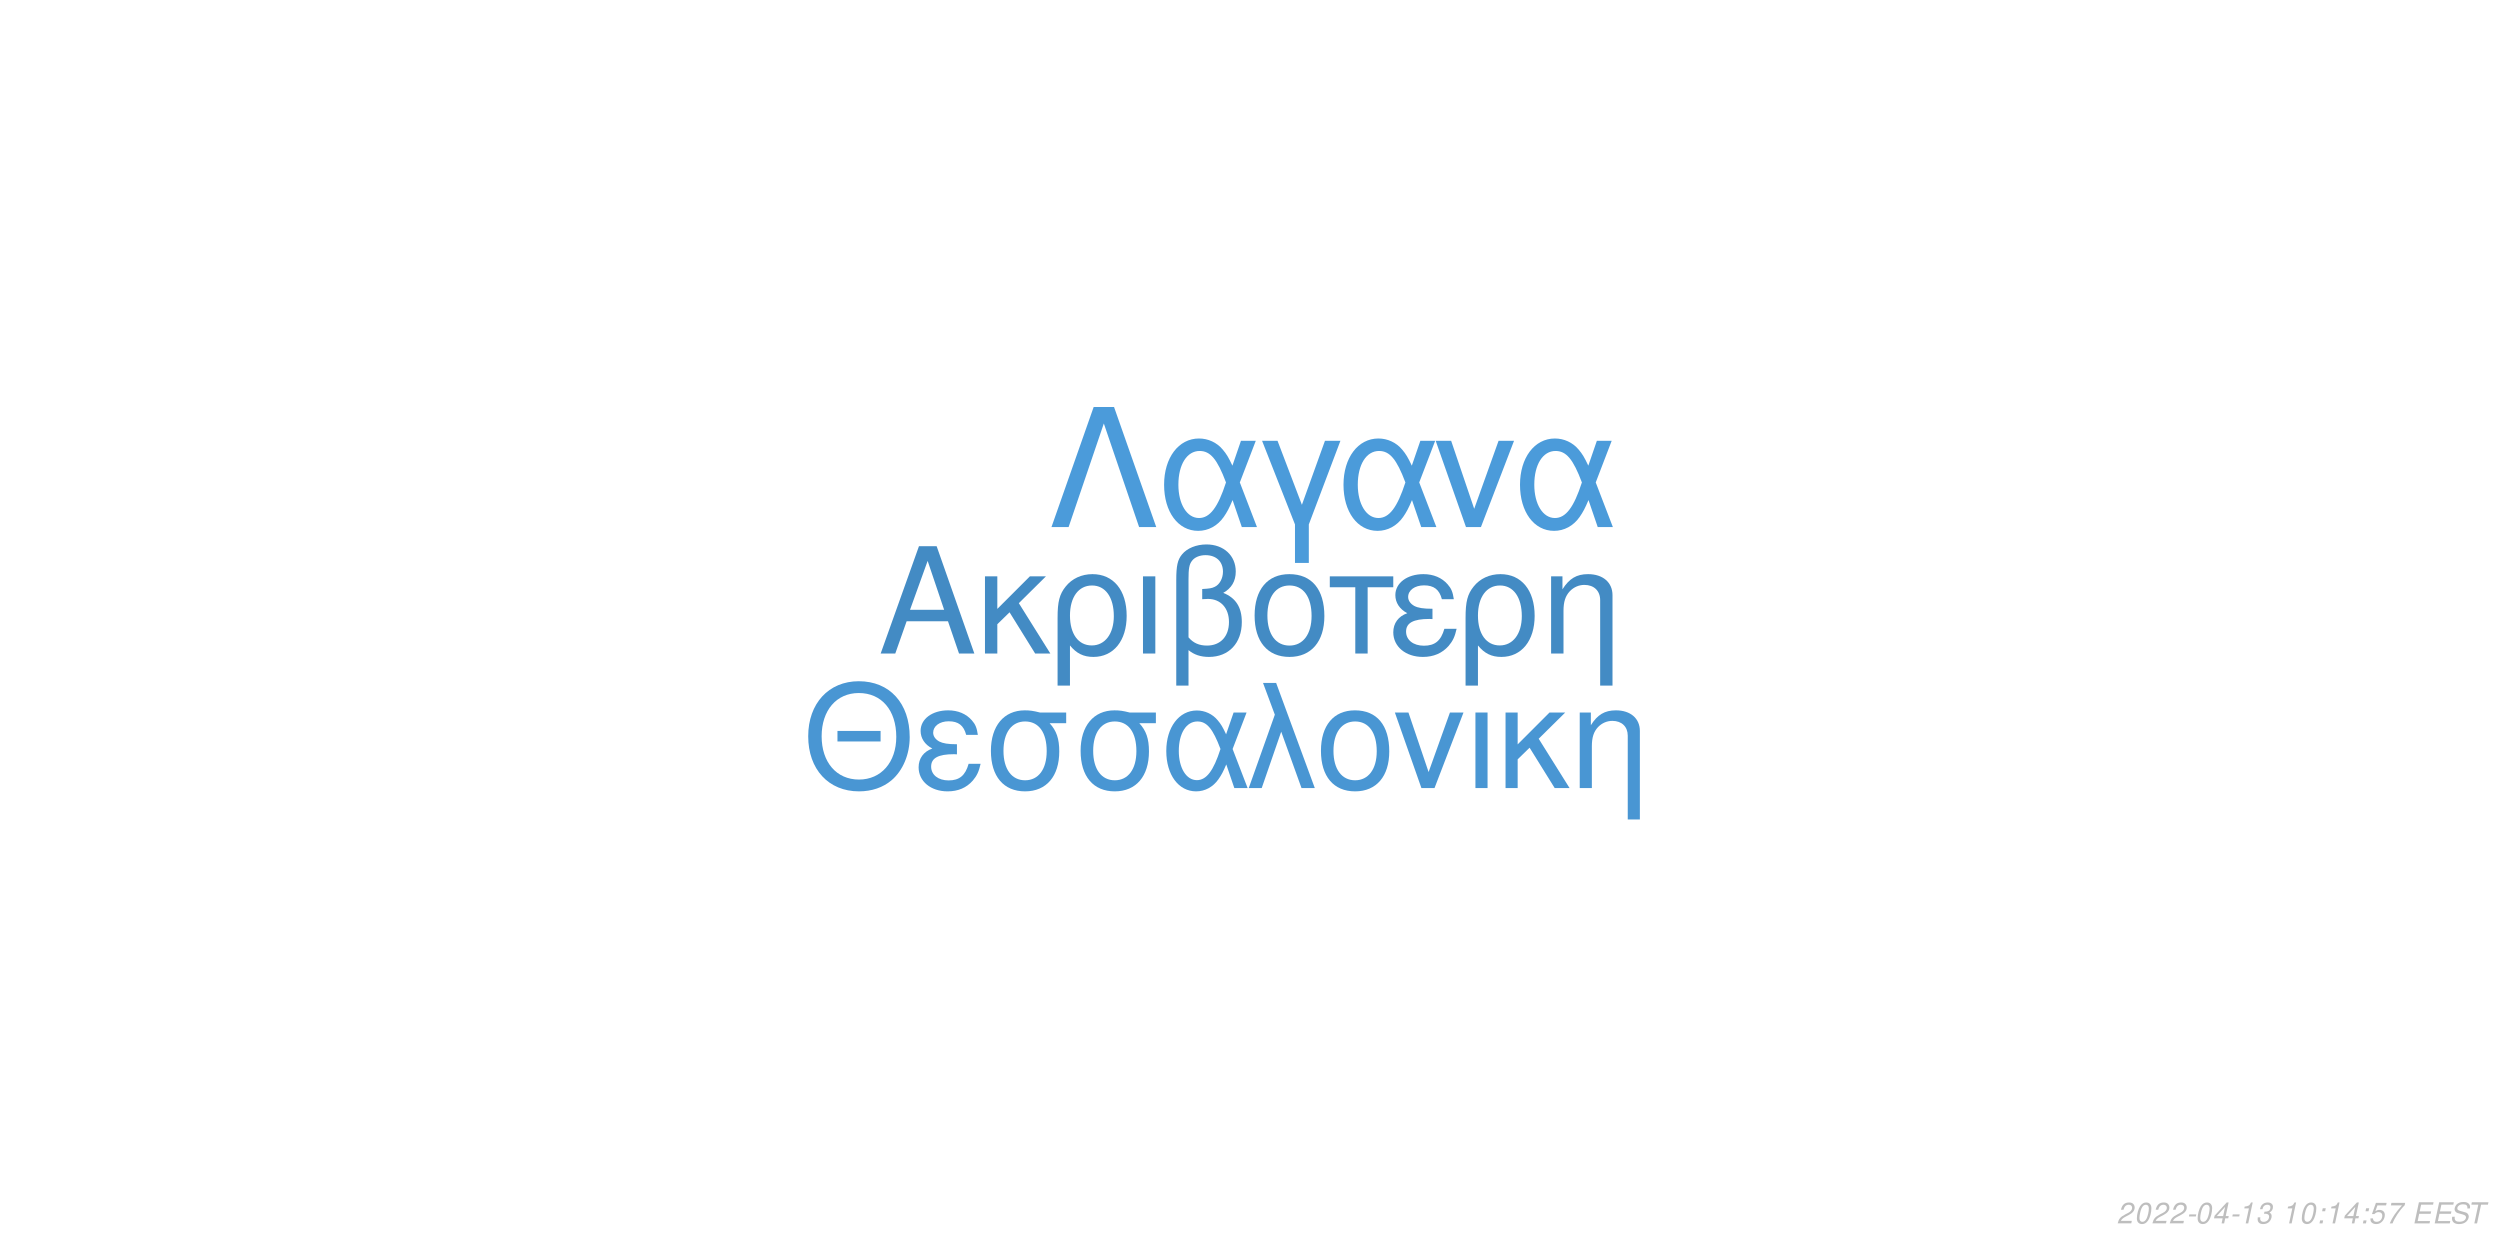
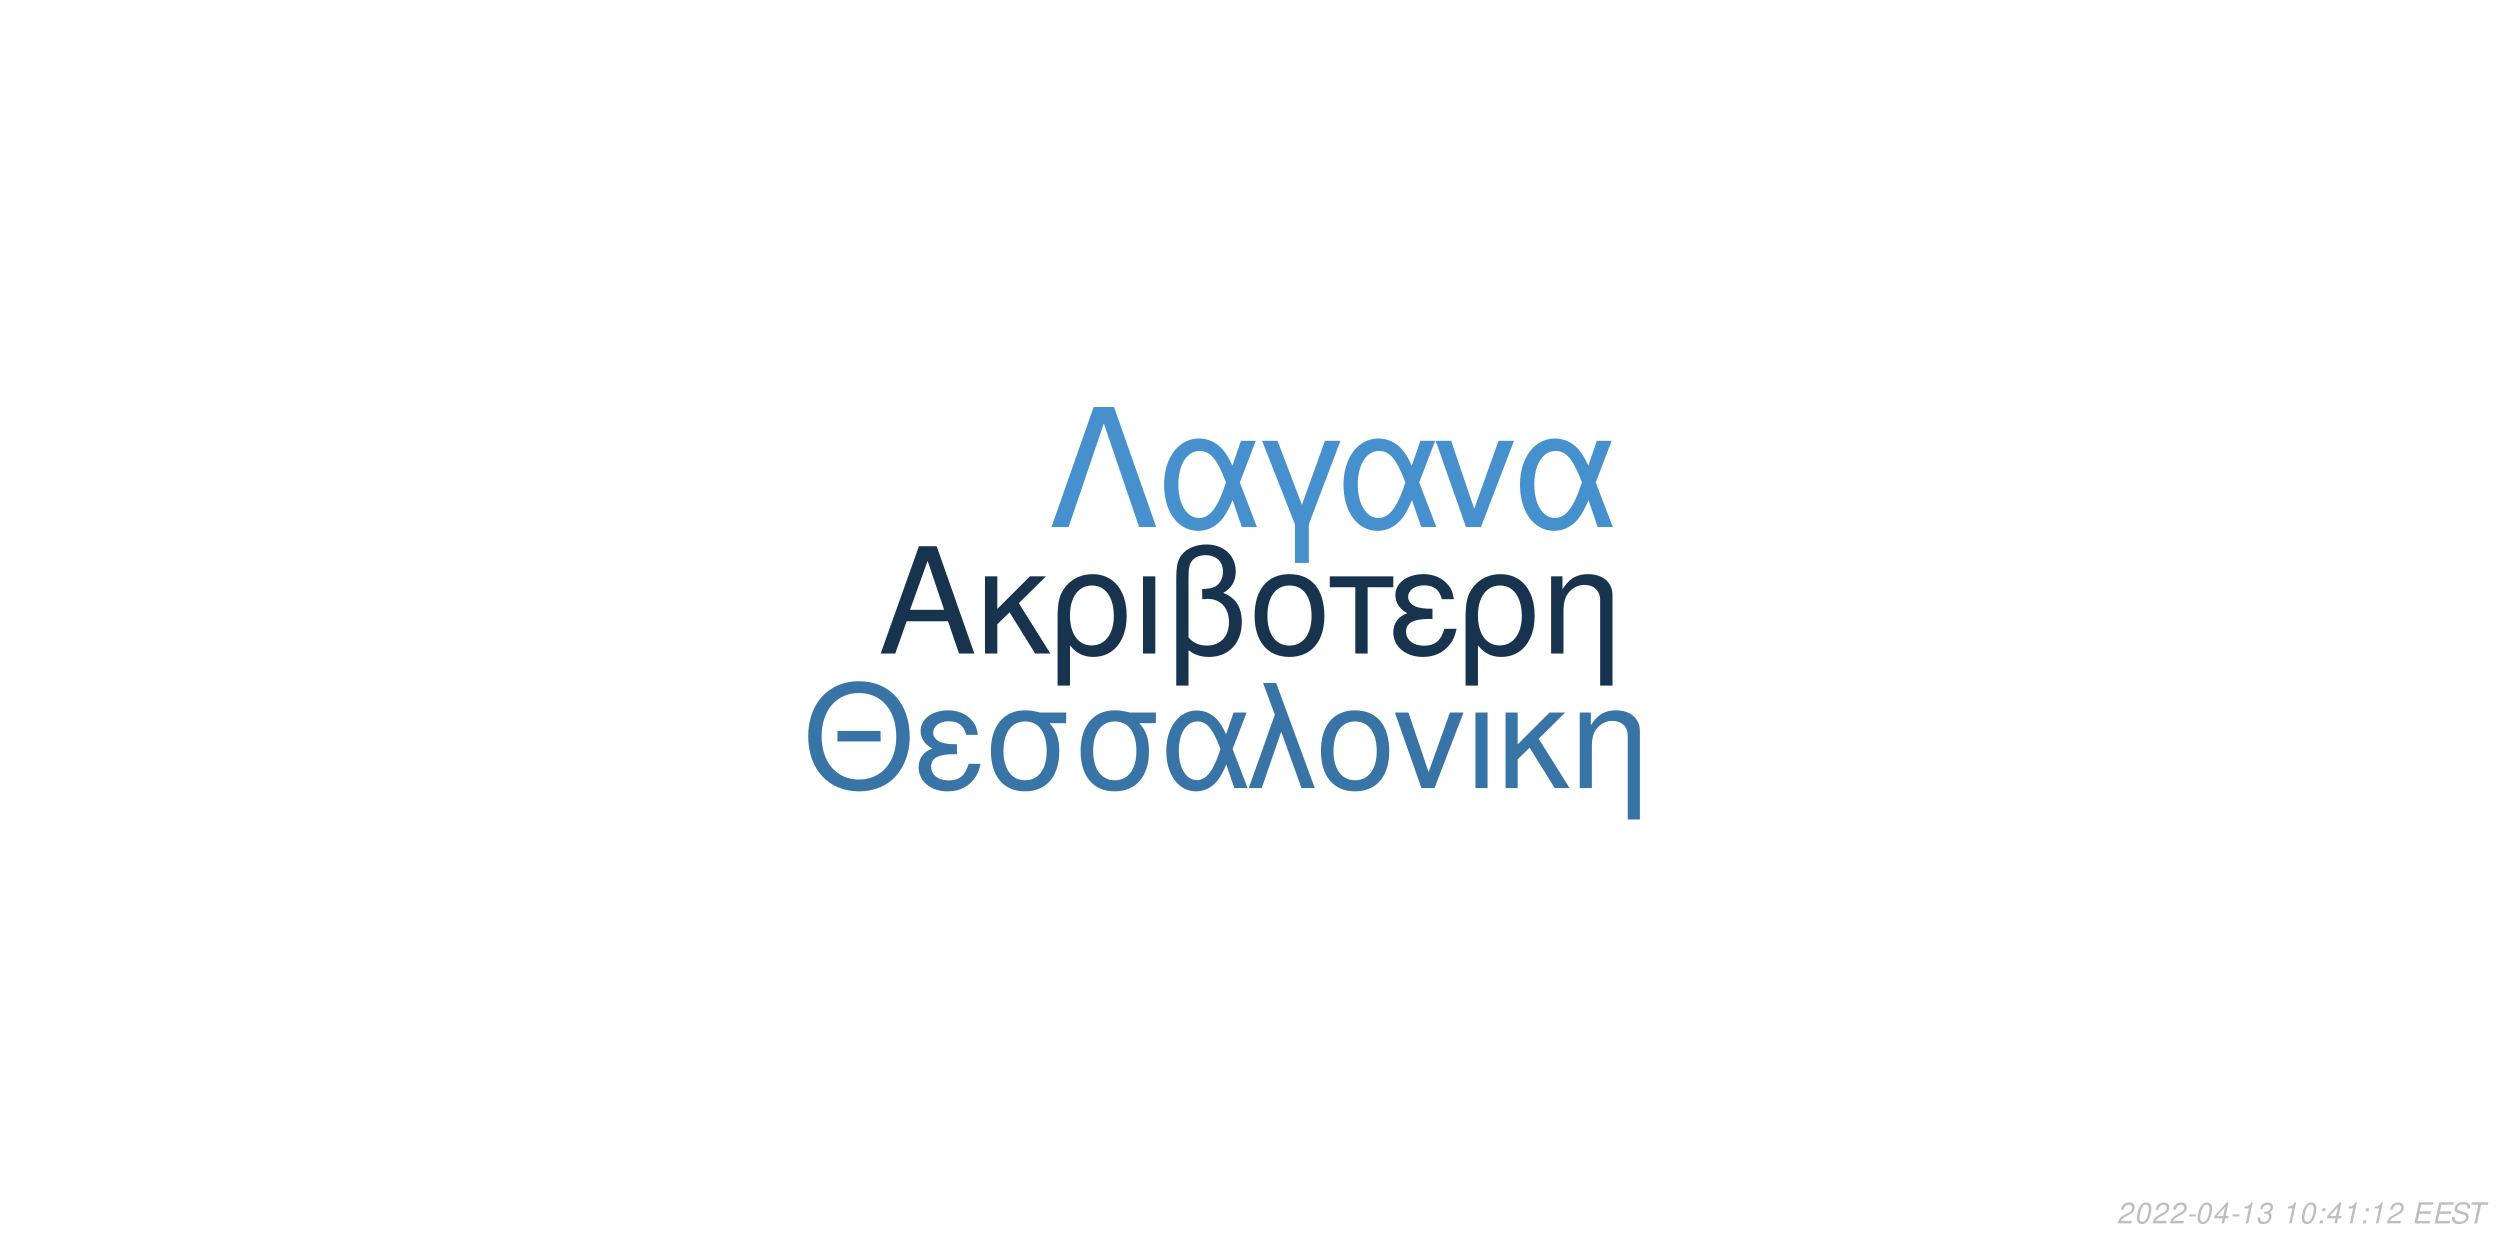
<svg xmlns="http://www.w3.org/2000/svg" xmlns:xlink="http://www.w3.org/1999/xlink" width="864pt" height="432pt" viewBox="0 0 864 432" version="1.1">
  <defs>
    <g>
      <symbol overflow="visible" id="glyph0-0">
        <path style="stroke:none;" d="" />
      </symbol>
      <symbol overflow="visible" id="glyph0-1">
        <path style="stroke:none;" d="M 24.125 -11.141 L 27.938 0 L 33.234 0 L 20.203 -37.094 L 14.094 -37.094 L 0.859 0 L 5.906 0 L 9.828 -11.141 Z M 22.797 -15.109 L 11 -15.109 L 17.094 -32.016 Z M 22.797 -15.109 " />
      </symbol>
      <symbol overflow="visible" id="glyph0-2">
        <path style="stroke:none;" d="M 7.172 -15.422 L 7.172 -26.672 L 2.906 -26.672 L 2.906 0 L 7.172 0 L 7.172 -10.125 L 11.406 -14.25 L 20.25 0 L 25.5 0 L 14.609 -17.406 L 23.969 -26.672 L 18.422 -26.672 Z M 7.172 -15.422 " />
      </symbol>
      <symbol overflow="visible" id="glyph0-3">
        <path style="stroke:none;" d="M 3 11.094 L 7.281 11.094 L 7.281 -2.797 C 9.516 -0.047 11.953 1.172 15.375 1.172 C 22.344 1.172 26.875 -4.422 26.875 -13.031 C 26.875 -21.891 22.297 -27.438 15.062 -27.438 C 11.297 -27.438 7.984 -25.906 5.797 -23.156 C 3.672 -20.516 3 -17.969 3 -12.359 Z M 14.906 -23.516 C 19.547 -23.516 22.438 -19.438 22.438 -12.922 C 22.438 -6.812 19.391 -2.797 14.812 -2.797 C 10.172 -2.797 7.281 -6.766 7.281 -13.125 C 7.281 -19.484 10.234 -23.516 14.906 -23.516 Z M 14.906 -23.516 " />
      </symbol>
      <symbol overflow="visible" id="glyph0-4">
        <path style="stroke:none;" d="M 3.516 0 L 7.781 0 L 7.781 -26.672 L 3.516 -26.672 Z M 3.516 0 " />
      </symbol>
      <symbol overflow="visible" id="glyph0-5">
        <path style="stroke:none;" d="M 4.016 11.094 L 8.25 11.094 L 8.25 -1.172 C 10.172 0.406 12.422 1.172 15.312 1.172 C 22.188 1.172 26.672 -3.609 26.672 -10.891 C 26.672 -15.984 24.578 -19.234 20.25 -20.969 C 23.109 -22.547 24.578 -25.031 24.578 -28.344 C 24.578 -33.844 20.406 -37.703 14.453 -37.703 C 10.938 -37.703 7.734 -36.391 6 -34.25 C 4.484 -32.422 4.016 -30.328 4.016 -25.391 Z M 8.25 -25.656 C 8.25 -29.359 8.5 -30.844 9.469 -32.062 C 10.375 -33.281 12.156 -34 14.094 -34 C 17.812 -34 20.156 -31.812 20.156 -28.297 C 20.156 -25.953 18.984 -23.812 17.297 -23.047 C 16.281 -22.547 15.469 -22.438 12.984 -22.297 L 12.984 -18.781 C 13.734 -18.828 14.344 -18.875 14.969 -18.875 C 19.344 -18.875 22.234 -15.719 22.234 -10.891 C 22.234 -5.906 19.281 -2.75 14.656 -2.75 C 11.953 -2.75 9.922 -3.609 8.25 -5.594 Z M 8.25 -25.656 " />
      </symbol>
      <symbol overflow="visible" id="glyph0-6">
        <path style="stroke:none;" d="M 14.094 -27.438 C 6.562 -27.438 2.094 -22.094 2.094 -13.125 C 2.094 -4.125 6.562 1.172 14.141 1.172 C 21.672 1.172 26.203 -4.172 26.203 -12.922 C 26.203 -22.188 21.828 -27.438 14.094 -27.438 Z M 14.141 -23.516 C 18.938 -23.516 21.781 -19.594 21.781 -12.984 C 21.781 -6.672 18.828 -2.75 14.141 -2.75 C 9.422 -2.75 6.516 -6.672 6.516 -13.125 C 6.516 -19.594 9.422 -23.516 14.141 -23.516 Z M 14.141 -23.516 " />
      </symbol>
      <symbol overflow="visible" id="glyph0-7">
        <path style="stroke:none;" d="M 7.891 0 L 12.156 0 L 12.156 -22.906 L 21.016 -22.906 L 21.016 -26.672 L -0.922 -26.672 L -0.922 -22.906 L 7.891 -22.906 Z M 7.891 0 " />
      </symbol>
      <symbol overflow="visible" id="glyph0-8">
        <path style="stroke:none;" d="M 14.562 -15.469 C 11.344 -15.469 9.562 -15.781 8.297 -16.438 C 6.922 -17.203 6.156 -18.328 6.156 -19.547 C 6.156 -21.891 8.453 -23.562 11.656 -23.562 C 15.062 -23.562 16.953 -22.094 17.812 -18.781 L 21.938 -18.781 C 21.578 -21.266 21.062 -22.5 19.797 -23.922 C 17.812 -26.203 14.906 -27.438 11.453 -27.438 C 5.797 -27.438 1.734 -24.375 1.734 -20.203 C 1.734 -17.609 3.156 -15.375 5.859 -13.938 C 2.797 -12.875 1.016 -10.484 1.016 -7.328 C 1.016 -2.391 5.297 1.172 11.25 1.172 C 14.969 1.172 17.906 -0.109 20.156 -2.641 C 21.578 -4.328 22.297 -5.797 22.906 -8.547 L 18.672 -8.547 C 17.5 -4.422 15.422 -2.703 11.609 -2.703 C 7.938 -2.703 5.438 -4.688 5.438 -7.578 C 5.438 -10.578 7.938 -11.953 13.484 -11.953 C 13.641 -11.953 14.094 -11.953 14.562 -11.906 Z M 14.562 -15.469 " />
      </symbol>
      <symbol overflow="visible" id="glyph0-9">
        <path style="stroke:none;" d="M 3.562 -26.672 L 3.562 0 L 7.844 0 L 7.844 -14.703 C 7.844 -17.906 8.5 -19.891 10.031 -21.531 C 11.406 -22.953 13.188 -23.719 15.062 -23.719 C 18.375 -23.719 20.516 -21.672 20.516 -18.469 L 20.516 11.094 L 24.781 11.094 L 24.781 -20.156 C 24.781 -24.578 21.469 -27.438 16.328 -27.438 C 12.359 -27.438 9.828 -25.906 7.484 -22.188 L 7.484 -26.672 Z M 3.562 -26.672 " />
      </symbol>
      <symbol overflow="visible" id="glyph1-0">
        <path style="stroke:none;" d="" />
      </symbol>
      <symbol overflow="visible" id="glyph1-1">
        <path style="stroke:none;" d="M 26.859 -19.734 L 11.953 -19.734 L 11.953 -16.094 L 26.859 -16.094 Z M 19.328 -36.922 C 8.922 -36.922 1.844 -29.25 1.844 -17.891 C 1.844 -6.484 8.875 1.141 19.391 1.141 C 23.812 1.141 27.703 -0.203 30.641 -2.688 C 34.578 -6.031 36.922 -11.656 36.922 -17.594 C 36.922 -29.297 30 -36.922 19.328 -36.922 Z M 19.328 -32.844 C 27.203 -32.844 32.281 -26.906 32.281 -17.688 C 32.281 -8.922 27.062 -2.938 19.391 -2.938 C 11.609 -2.938 6.484 -8.922 6.484 -17.891 C 6.484 -26.859 11.609 -32.844 19.328 -32.844 Z M 19.328 -32.844 " />
      </symbol>
      <symbol overflow="visible" id="glyph1-2">
        <path style="stroke:none;" d="M 14.25 -15.141 C 11.109 -15.141 9.375 -15.453 8.125 -16.094 C 6.781 -16.844 6.031 -17.938 6.031 -19.141 C 6.031 -21.422 8.266 -23.078 11.406 -23.078 C 14.75 -23.078 16.594 -21.625 17.438 -18.391 L 21.469 -18.391 C 21.125 -20.828 20.625 -22.031 19.391 -23.422 C 17.438 -25.656 14.594 -26.859 11.219 -26.859 C 5.688 -26.859 1.688 -23.875 1.688 -19.781 C 1.688 -17.234 3.094 -15.047 5.734 -13.656 C 2.734 -12.609 1 -10.266 1 -7.172 C 1 -2.344 5.188 1.141 11.016 1.141 C 14.656 1.141 17.547 -0.094 19.734 -2.594 C 21.125 -4.234 21.828 -5.688 22.422 -8.375 L 18.281 -8.375 C 17.141 -4.328 15.094 -2.641 11.359 -2.641 C 7.766 -2.641 5.328 -4.578 5.328 -7.422 C 5.328 -10.359 7.766 -11.703 13.203 -11.703 C 13.359 -11.703 13.797 -11.703 14.25 -11.656 Z M 14.25 -15.141 " />
      </symbol>
      <symbol overflow="visible" id="glyph1-3">
        <path style="stroke:none;" d="M 29 -26.109 L 19.938 -26.109 C 17.594 -26.703 16.438 -26.859 14.703 -26.859 C 7.469 -26.859 2.984 -21.469 2.984 -12.859 C 2.984 -4.031 7.375 1.141 14.797 1.141 C 22.172 1.141 26.609 -4.078 26.609 -12.656 C 26.609 -17.047 25.656 -19.828 23.266 -22.422 L 29 -22.422 Z M 14.797 -23.016 C 19.531 -23.016 22.266 -19.234 22.266 -12.75 C 22.266 -6.531 19.438 -2.688 14.797 -2.688 C 10.172 -2.688 7.328 -6.531 7.328 -12.859 C 7.328 -19.188 10.172 -23.016 14.797 -23.016 Z M 14.797 -23.016 " />
      </symbol>
      <symbol overflow="visible" id="glyph1-4">
        <path style="stroke:none;" d="M 29.344 -26.109 L 24.859 -26.109 L 22.266 -18.578 C 21.125 -21.031 20.484 -22.125 19.328 -23.469 C 17.547 -25.609 14.906 -26.812 12.156 -26.812 C 5.984 -26.812 1.594 -20.984 1.594 -12.812 C 1.594 -4.578 5.828 1.141 11.906 1.141 C 14.953 1.141 17.734 -0.344 19.625 -3.047 C 20.672 -4.531 21.281 -5.688 22.328 -8.172 L 25.109 0 L 29.703 0 L 24.516 -13.5 Z M 20.328 -13.5 C 17.891 -5.922 15.453 -2.734 12.156 -2.734 C 8.516 -2.734 5.922 -6.922 5.922 -12.812 C 5.922 -18.938 8.516 -23.016 12.359 -23.016 C 15.594 -23.016 17.688 -20.531 20.328 -13.5 Z M 20.328 -13.5 " />
      </symbol>
      <symbol overflow="visible" id="glyph1-5">
        <path style="stroke:none;" d="M 1.094 0 L 5.578 0 L 12.312 -19.484 L 19.328 0 L 23.922 0 L 10.562 -36.328 L 6.031 -36.328 L 10.109 -25.359 Z M 1.094 0 " />
      </symbol>
      <symbol overflow="visible" id="glyph1-6">
        <path style="stroke:none;" d="M 13.797 -26.859 C 6.422 -26.859 2.047 -21.625 2.047 -12.859 C 2.047 -4.031 6.422 1.141 13.859 1.141 C 21.234 1.141 25.656 -4.078 25.656 -12.656 C 25.656 -21.719 21.375 -26.859 13.797 -26.859 Z M 13.859 -23.016 C 18.531 -23.016 21.328 -19.188 21.328 -12.703 C 21.328 -6.531 18.438 -2.688 13.859 -2.688 C 9.219 -2.688 6.375 -6.531 6.375 -12.859 C 6.375 -19.188 9.219 -23.016 13.859 -23.016 Z M 13.859 -23.016 " />
      </symbol>
      <symbol overflow="visible" id="glyph1-7">
        <path style="stroke:none;" d="M 14.297 0 L 24.312 -26.109 L 19.625 -26.109 L 12.25 -5.531 L 5.281 -26.109 L 0.594 -26.109 L 9.766 0 Z M 14.297 0 " />
      </symbol>
      <symbol overflow="visible" id="glyph1-8">
        <path style="stroke:none;" d="M 3.438 0 L 7.625 0 L 7.625 -26.109 L 3.438 -26.109 Z M 3.438 0 " />
      </symbol>
      <symbol overflow="visible" id="glyph1-9">
        <path style="stroke:none;" d="M 7.031 -15.094 L 7.031 -26.109 L 2.844 -26.109 L 2.844 0 L 7.031 0 L 7.031 -9.922 L 11.156 -13.953 L 19.828 0 L 24.969 0 L 14.297 -17.047 L 23.469 -26.109 L 18.031 -26.109 Z M 7.031 -15.094 " />
      </symbol>
      <symbol overflow="visible" id="glyph1-10">
        <path style="stroke:none;" d="M 3.484 -26.109 L 3.484 0 L 7.672 0 L 7.672 -14.406 C 7.672 -17.547 8.328 -19.484 9.812 -21.078 C 11.156 -22.469 12.906 -23.219 14.75 -23.219 C 17.984 -23.219 20.078 -21.234 20.078 -18.094 L 20.078 10.859 L 24.266 10.859 L 24.266 -19.734 C 24.266 -24.062 21.031 -26.859 16 -26.859 C 12.109 -26.859 9.609 -25.359 7.328 -21.719 L 7.328 -26.109 Z M 3.484 -26.109 " />
      </symbol>
      <symbol overflow="visible" id="glyph2-0">
        <path style="stroke:none;" d="" />
      </symbol>
      <symbol overflow="visible" id="glyph2-1">
        <path style="stroke:none;" d="M 22.531 -41.484 L 15.484 -41.484 L 0.906 0 L 6.828 0 L 19 -35.797 L 31.188 0 L 37.109 0 Z M 22.531 -41.484 " />
      </symbol>
      <symbol overflow="visible" id="glyph2-2">
        <path style="stroke:none;" d="M 33.516 -29.812 L 28.391 -29.812 L 25.438 -21.219 C 24.125 -24.016 23.391 -25.266 22.078 -26.797 C 20.031 -29.25 17.016 -30.609 13.891 -30.609 C 6.828 -30.609 1.828 -23.953 1.828 -14.625 C 1.828 -5.234 6.656 1.312 13.594 1.312 C 17.078 1.312 20.266 -0.391 22.422 -3.469 C 23.609 -5.172 24.297 -6.484 25.5 -9.328 L 28.688 0 L 33.922 0 L 28 -15.422 Z M 23.219 -15.422 C 20.422 -6.766 17.641 -3.125 13.891 -3.125 C 9.734 -3.125 6.766 -7.906 6.766 -14.625 C 6.766 -21.625 9.734 -26.297 14.109 -26.297 C 17.812 -26.297 20.203 -23.453 23.219 -15.422 Z M 23.219 -15.422 " />
      </symbol>
      <symbol overflow="visible" id="glyph2-3">
        <path style="stroke:none;" d="M 12.062 12.406 L 16.844 12.406 L 16.844 -0.906 L 27.766 -29.812 L 22.422 -29.812 L 14.453 -7.688 L 6.031 -29.812 L 0.688 -29.812 L 12.062 -0.906 Z M 12.062 12.406 " />
      </symbol>
      <symbol overflow="visible" id="glyph2-4">
        <path style="stroke:none;" d="M 16.328 0 L 27.766 -29.812 L 22.422 -29.812 L 14 -6.312 L 6.031 -29.812 L 0.688 -29.812 L 11.156 0 Z M 16.328 0 " />
      </symbol>
      <symbol overflow="visible" id="glyph3-0">
        <path style="stroke:none;" d="" />
      </symbol>
      <symbol overflow="visible" id="glyph3-1">
        <path style="stroke:none;" d="M 5.234 -0.875 L 1.469 -0.875 C 1.641 -1.375 2.203 -1.891 3.109 -2.344 L 4.234 -2.938 C 5.562 -3.625 6.219 -4.469 6.219 -5.484 C 6.219 -5.938 6.062 -6.359 5.797 -6.656 C 5.469 -7.047 4.984 -7.234 4.312 -7.234 C 2.766 -7.234 1.891 -6.453 1.484 -4.734 L 2.375 -4.734 C 2.484 -5.188 2.609 -5.484 2.797 -5.75 C 3.094 -6.203 3.609 -6.453 4.188 -6.453 C 4.891 -6.453 5.344 -6.031 5.344 -5.375 C 5.344 -4.703 4.859 -4.094 4.016 -3.656 L 2.984 -3.125 C 1.234 -2.188 0.797 -1.656 0.344 -0.016 L 5.047 -0.016 Z M 5.234 -0.875 " />
      </symbol>
      <symbol overflow="visible" id="glyph3-2">
        <path style="stroke:none;" d="M 4.203 -7.234 C 3.375 -7.234 2.688 -6.812 2.125 -5.984 C 1.484 -5.047 0.984 -3.188 0.984 -1.734 C 0.984 -1.109 1.172 -0.562 1.484 -0.266 C 1.797 0.047 2.281 0.234 2.766 0.234 C 3.625 0.234 4.281 -0.156 4.859 -1.016 C 5.516 -1.953 6 -3.797 6 -5.266 C 6 -6.5 5.328 -7.234 4.203 -7.234 Z M 4.094 -6.453 C 4.734 -6.453 5.125 -5.984 5.125 -5.156 C 5.125 -4.203 4.781 -2.625 4.406 -1.812 C 3.984 -0.938 3.516 -0.547 2.875 -0.547 C 2.25 -0.547 1.875 -1.031 1.875 -1.828 C 1.875 -2.797 2.203 -4.344 2.594 -5.203 C 2.984 -6.047 3.453 -6.453 4.094 -6.453 Z M 4.094 -6.453 " />
      </symbol>
      <symbol overflow="visible" id="glyph3-3">
        <path style="stroke:none;" d="M 3.516 -3.125 L 1.125 -3.125 L 0.969 -2.406 L 3.359 -2.406 Z M 3.516 -3.125 " />
      </symbol>
      <symbol overflow="visible" id="glyph3-4">
        <path style="stroke:none;" d="M 3.625 -1.75 L 3.266 0 L 4.141 0 L 4.516 -1.75 L 5.562 -1.75 L 5.734 -2.531 L 4.688 -2.531 L 5.688 -7.234 L 5.016 -7.234 L 0.844 -2.672 L 0.641 -1.75 Z M 3.797 -2.531 L 1.594 -2.531 L 4.469 -5.703 Z M 3.797 -2.531 " />
      </symbol>
      <symbol overflow="visible" id="glyph3-5">
        <path style="stroke:none;" d="M 3.703 -5.188 L 2.594 0 L 3.469 0 L 5.016 -7.234 L 4.438 -7.234 C 3.906 -6.156 3.688 -6.016 2.234 -5.812 L 2.109 -5.188 Z M 3.703 -5.188 " />
      </symbol>
      <symbol overflow="visible" id="glyph3-6">
        <path style="stroke:none;" d="M 2.922 -3.312 C 3.125 -3.344 3.234 -3.344 3.375 -3.344 C 4.203 -3.344 4.688 -3 4.688 -2.406 C 4.688 -1.312 3.906 -0.547 2.781 -0.547 C 2.047 -0.547 1.594 -0.938 1.594 -1.562 C 1.594 -1.719 1.609 -1.844 1.656 -2.094 L 0.766 -2.094 C 0.734 -1.797 0.719 -1.641 0.719 -1.469 C 0.719 -0.375 1.406 0.234 2.641 0.234 C 3.547 0.234 4.297 -0.078 4.812 -0.656 C 5.266 -1.156 5.562 -1.875 5.562 -2.547 C 5.562 -3.125 5.344 -3.453 4.797 -3.734 C 5.641 -4.234 6.016 -4.844 6.016 -5.734 C 6.016 -6.656 5.312 -7.234 4.203 -7.234 C 3.375 -7.234 2.672 -6.938 2.188 -6.375 C 1.891 -6.031 1.703 -5.641 1.516 -4.906 L 2.391 -4.906 C 2.5 -5.359 2.594 -5.594 2.734 -5.812 C 3.047 -6.234 3.516 -6.453 4.078 -6.453 C 4.734 -6.453 5.141 -6.125 5.141 -5.578 C 5.141 -5.188 5.016 -4.797 4.797 -4.547 C 4.516 -4.234 4 -4.062 3.266 -4.062 L 3.078 -4.062 Z M 2.922 -3.312 " />
      </symbol>
      <symbol overflow="visible" id="glyph3-7">
        <path style="stroke:none;" d="" />
      </symbol>
      <symbol overflow="visible" id="glyph3-8">
        <path style="stroke:none;" d="M 2.359 -1.031 L 1.312 -1.031 L 1.094 0 L 2.141 0 Z M 3.266 -5.234 L 2.219 -5.234 L 2 -4.203 L 3.047 -4.203 Z M 3.266 -5.234 " />
      </symbol>
      <symbol overflow="visible" id="glyph3-9">
-         <path style="stroke:none;" d="M 6.297 -7.094 L 2.594 -7.094 L 1.234 -3.234 L 2.047 -3.234 C 2.656 -3.766 2.938 -3.906 3.531 -3.906 C 4.328 -3.906 4.797 -3.453 4.797 -2.688 C 4.797 -1.438 3.969 -0.547 2.828 -0.547 C 2.031 -0.547 1.609 -0.938 1.578 -1.734 L 0.703 -1.734 L 0.703 -1.516 C 0.703 -0.938 0.844 -0.547 1.188 -0.266 C 1.562 0.062 2.078 0.234 2.703 0.234 C 3.656 0.234 4.391 -0.156 4.984 -0.922 C 5.422 -1.5 5.672 -2.234 5.672 -2.953 C 5.672 -4 4.938 -4.672 3.812 -4.672 C 3.328 -4.672 2.906 -4.547 2.406 -4.234 L 3.109 -6.219 L 6.109 -6.219 Z M 6.297 -7.094 " />
+         <path style="stroke:none;" d="M 2.547 -3.312 L 6.5 -3.312 L 6.688 -4.141 L 2.719 -4.141 L 3.219 -6.469 L 7.344 -6.469 L 7.516 -7.297 L 2.453 -7.297 L 0.906 0 L 6.125 0 L 6.297 -0.812 L 2.016 -0.812 Z M 2.547 -3.312 " />
      </symbol>
      <symbol overflow="visible" id="glyph3-10">
-         <path style="stroke:none;" d="M 6.703 -7.094 L 1.953 -7.094 L 1.766 -6.219 L 5.594 -6.219 C 3.344 -3.688 2.266 -2.109 1.375 0 L 2.344 0 C 3.031 -1.906 4.828 -4.594 6.547 -6.281 Z M 6.703 -7.094 " />
+         <path style="stroke:none;" d="M 7.062 -5.156 C 7.125 -5.438 7.141 -5.562 7.141 -5.703 C 7.141 -6.156 6.938 -6.594 6.594 -6.891 C 6.188 -7.25 5.656 -7.406 4.875 -7.406 C 3.844 -7.406 3.047 -7.125 2.5 -6.562 C 2.094 -6.141 1.781 -5.438 1.781 -4.922 C 1.781 -4.297 2.219 -3.766 2.891 -3.562 L 4.594 -3.094 C 5.406 -2.859 5.734 -2.578 5.734 -2.094 C 5.734 -1.781 5.547 -1.406 5.266 -1.141 C 4.844 -0.766 4.266 -0.578 3.453 -0.578 C 2.328 -0.578 1.812 -0.984 1.812 -1.906 C 1.812 -2.047 1.812 -2.125 1.844 -2.312 L 0.984 -2.312 C 0.906 -2.062 0.891 -1.906 0.891 -1.688 C 0.891 -0.484 1.797 0.234 3.297 0.234 C 4.359 0.234 5.234 -0.062 5.812 -0.609 C 6.344 -1.078 6.688 -1.797 6.688 -2.375 C 6.688 -2.641 6.609 -2.906 6.453 -3.156 C 6.234 -3.5 5.938 -3.703 5.469 -3.828 L 3.75 -4.312 C 2.984 -4.547 2.734 -4.734 2.734 -5.188 C 2.734 -5.547 2.875 -5.844 3.188 -6.109 C 3.547 -6.438 4.031 -6.594 4.703 -6.594 C 5.266 -6.594 5.688 -6.484 5.906 -6.297 C 6.094 -6.125 6.219 -5.797 6.219 -5.516 C 6.219 -5.422 6.203 -5.344 6.188 -5.156 Z M 7.062 -5.156 " />
      </symbol>
      <symbol overflow="visible" id="glyph3-11">
-         <path style="stroke:none;" d="M 2.547 -3.312 L 6.5 -3.312 L 6.688 -4.141 L 2.719 -4.141 L 3.219 -6.469 L 7.344 -6.469 L 7.516 -7.297 L 2.453 -7.297 L 0.906 0 L 6.125 0 L 6.297 -0.812 L 2.016 -0.812 Z M 2.547 -3.312 " />
-       </symbol>
-       <symbol overflow="visible" id="glyph3-12">
-         <path style="stroke:none;" d="M 7.062 -5.156 C 7.125 -5.438 7.141 -5.562 7.141 -5.703 C 7.141 -6.156 6.938 -6.594 6.594 -6.891 C 6.188 -7.25 5.656 -7.406 4.875 -7.406 C 3.844 -7.406 3.047 -7.125 2.5 -6.562 C 2.094 -6.141 1.781 -5.438 1.781 -4.922 C 1.781 -4.297 2.219 -3.766 2.891 -3.562 L 4.594 -3.094 C 5.406 -2.859 5.734 -2.578 5.734 -2.094 C 5.734 -1.781 5.547 -1.406 5.266 -1.141 C 4.844 -0.766 4.266 -0.578 3.453 -0.578 C 2.328 -0.578 1.812 -0.984 1.812 -1.906 C 1.812 -2.047 1.812 -2.125 1.844 -2.312 L 0.984 -2.312 C 0.906 -2.062 0.891 -1.906 0.891 -1.688 C 0.891 -0.484 1.797 0.234 3.297 0.234 C 4.359 0.234 5.234 -0.062 5.812 -0.609 C 6.344 -1.078 6.688 -1.797 6.688 -2.375 C 6.688 -2.641 6.609 -2.906 6.453 -3.156 C 6.234 -3.5 5.938 -3.703 5.469 -3.828 L 3.75 -4.312 C 2.984 -4.547 2.734 -4.734 2.734 -5.188 C 2.734 -5.547 2.875 -5.844 3.188 -6.109 C 3.547 -6.438 4.031 -6.594 4.703 -6.594 C 5.266 -6.594 5.688 -6.484 5.906 -6.297 C 6.094 -6.125 6.219 -5.797 6.219 -5.516 C 6.219 -5.422 6.203 -5.344 6.188 -5.156 Z M 7.062 -5.156 " />
-       </symbol>
-       <symbol overflow="visible" id="glyph3-13">
        <path style="stroke:none;" d="M 4.938 -6.469 L 7.312 -6.469 L 7.484 -7.297 L 1.75 -7.297 L 1.578 -6.469 L 3.984 -6.469 L 2.609 0 L 3.547 0 Z M 4.938 -6.469 " />
      </symbol>
    </g>
  </defs>
  <g id="surface1">
    <rect x="0" y="0" width="864" height="432" style="fill:rgb(100%,100%,100%);fill-opacity:1;stroke:none;" />
-     <g style="fill:rgb(26.275%,54.51%,76.863%);fill-opacity:1;">
+     <g style="fill:rgb(9.02%,20%,30.588%);fill-opacity:1;">
      <use xlink:href="#glyph0-1" x="303.5" y="225.861" />
      <use xlink:href="#glyph0-2" x="337.5" y="225.861" />
      <use xlink:href="#glyph0-3" x="362.5" y="225.861" />
      <use xlink:href="#glyph0-4" x="391.5" y="225.861" />
      <use xlink:href="#glyph0-5" x="402.5" y="225.861" />
      <use xlink:href="#glyph0-6" x="431.5" y="225.861" />
      <use xlink:href="#glyph0-7" x="460.5" y="225.861" />
      <use xlink:href="#glyph0-8" x="480.5" y="225.861" />
      <use xlink:href="#glyph0-3" x="503.5" y="225.861" />
      <use xlink:href="#glyph0-9" x="532.5" y="225.861" />
    </g>
-     <g style="fill:rgb(28.627%,58.824%,82.745%);fill-opacity:1;">
+     <g style="fill:rgb(21.961%,45.49%,65.098%);fill-opacity:1;">
      <use xlink:href="#glyph1-1" x="277.473" y="272.354" />
      <use xlink:href="#glyph1-2" x="316.473" y="272.354" />
      <use xlink:href="#glyph1-3" x="339.473" y="272.354" />
      <use xlink:href="#glyph1-3" x="370.473" y="272.354" />
      <use xlink:href="#glyph1-4" x="401.473" y="272.354" />
      <use xlink:href="#glyph1-5" x="430.473" y="272.354" />
      <use xlink:href="#glyph1-6" x="454.473" y="272.354" />
      <use xlink:href="#glyph1-7" x="481.473" y="272.354" />
      <use xlink:href="#glyph1-8" x="506.473" y="272.354" />
      <use xlink:href="#glyph1-9" x="517.473" y="272.354" />
      <use xlink:href="#glyph1-10" x="542.473" y="272.354" />
    </g>
-     <g style="fill:rgb(29.412%,60.784%,85.49%);fill-opacity:1;">
+     <g style="fill:rgb(27.451%,56.863%,80.392%);fill-opacity:1;">
      <use xlink:href="#glyph2-1" x="362.484" y="182.152" />
      <use xlink:href="#glyph2-2" x="400.484" y="182.152" />
      <use xlink:href="#glyph2-3" x="435.484" y="182.152" />
      <use xlink:href="#glyph2-2" x="462.484" y="182.152" />
      <use xlink:href="#glyph2-4" x="495.484" y="182.152" />
      <use xlink:href="#glyph2-2" x="523.484" y="182.152" />
    </g>
    <g style="fill:rgb(74.51%,74.51%,74.51%);fill-opacity:1;">
      <use xlink:href="#glyph3-1" x="731.52" y="422.81" />
      <use xlink:href="#glyph3-2" x="737.52" y="422.81" />
      <use xlink:href="#glyph3-1" x="743.52" y="422.81" />
      <use xlink:href="#glyph3-1" x="749.52" y="422.81" />
      <use xlink:href="#glyph3-3" x="755.52" y="422.81" />
      <use xlink:href="#glyph3-2" x="758.52" y="422.81" />
      <use xlink:href="#glyph3-4" x="764.52" y="422.81" />
      <use xlink:href="#glyph3-3" x="770.52" y="422.81" />
      <use xlink:href="#glyph3-5" x="773.52" y="422.81" />
      <use xlink:href="#glyph3-6" x="779.52" y="422.81" />
      <use xlink:href="#glyph3-7" x="785.52" y="422.81" />
      <use xlink:href="#glyph3-5" x="788.52" y="422.81" />
      <use xlink:href="#glyph3-2" x="794.52" y="422.81" />
      <use xlink:href="#glyph3-8" x="800.52" y="422.81" />
-       <use xlink:href="#glyph3-5" x="803.52" y="422.81" />
-       <use xlink:href="#glyph3-4" x="809.52" y="422.81" />
+       <use xlink:href="#glyph3-4" x="803.52" y="422.81" />
+       <use xlink:href="#glyph3-5" x="809.52" y="422.81" />
      <use xlink:href="#glyph3-8" x="815.52" y="422.81" />
-       <use xlink:href="#glyph3-9" x="818.52" y="422.81" />
-       <use xlink:href="#glyph3-10" x="824.52" y="422.81" />
+       <use xlink:href="#glyph3-5" x="818.52" y="422.81" />
+       <use xlink:href="#glyph3-1" x="824.52" y="422.81" />
      <use xlink:href="#glyph3-7" x="830.52" y="422.81" />
-       <use xlink:href="#glyph3-11" x="833.52" y="422.81" />
-       <use xlink:href="#glyph3-11" x="840.52" y="422.81" />
-       <use xlink:href="#glyph3-12" x="846.52" y="422.81" />
-       <use xlink:href="#glyph3-13" x="852.52" y="422.81" />
+       <use xlink:href="#glyph3-9" x="833.52" y="422.81" />
+       <use xlink:href="#glyph3-9" x="840.52" y="422.81" />
+       <use xlink:href="#glyph3-10" x="846.52" y="422.81" />
+       <use xlink:href="#glyph3-11" x="852.52" y="422.81" />
    </g>
  </g>
</svg>
